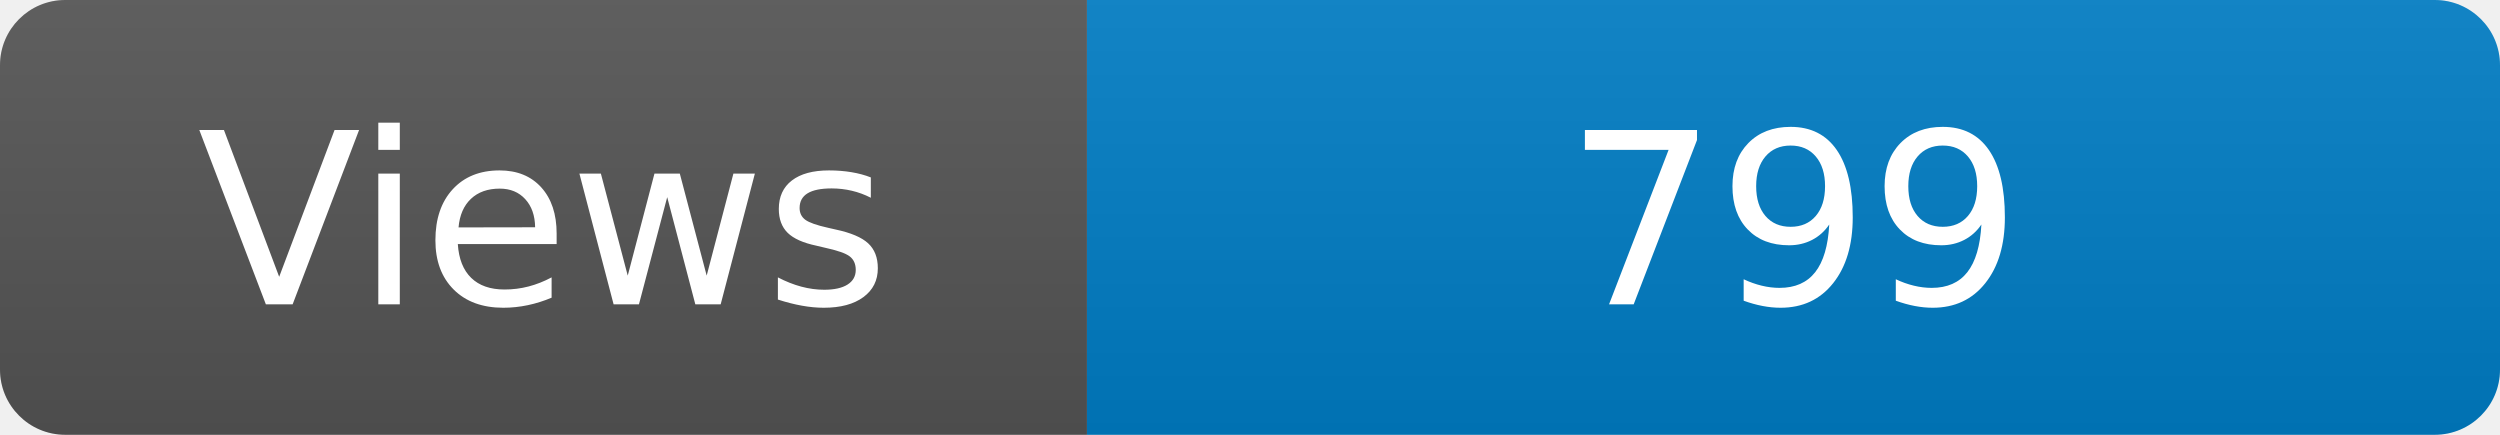
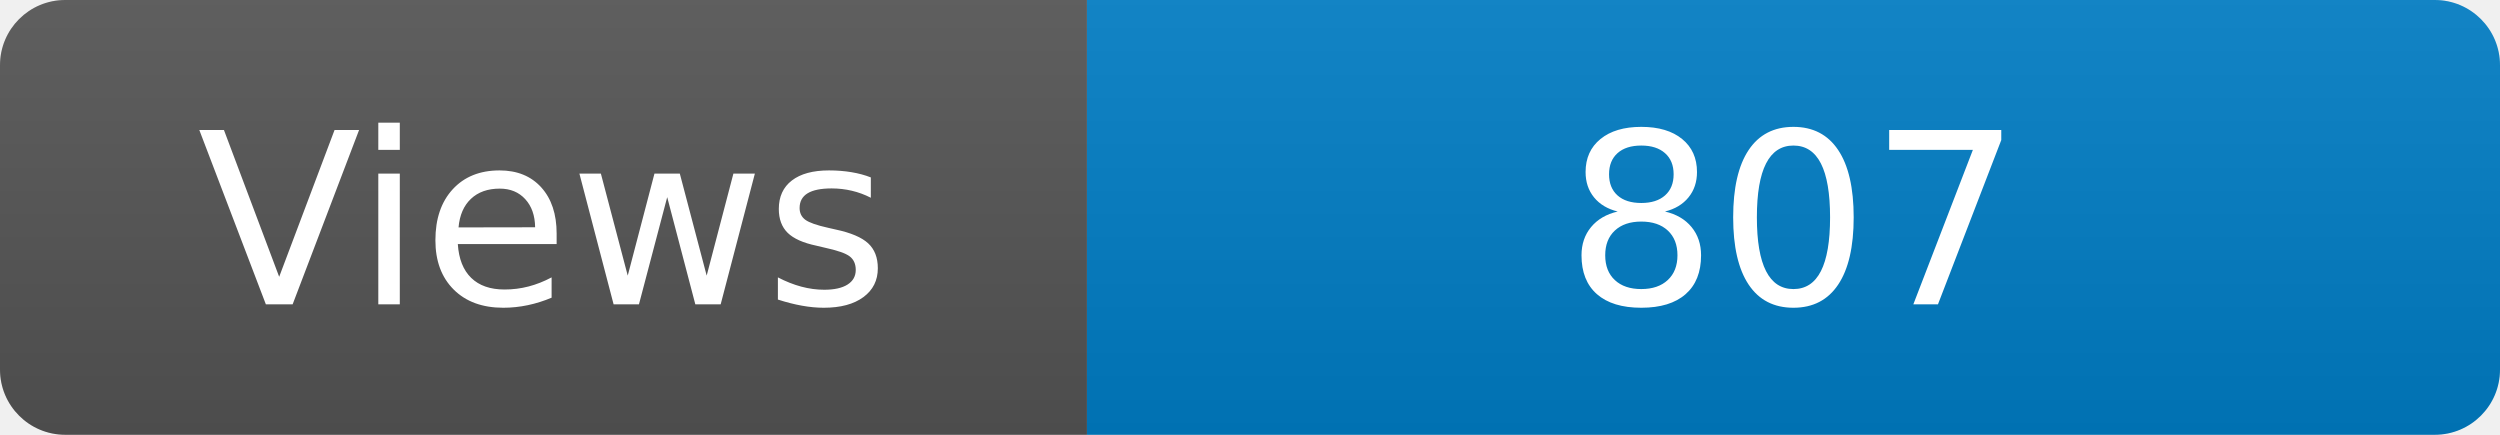
<svg xmlns="http://www.w3.org/2000/svg" width="115" height="20" role="img" aria-label="Maintained?: yes">
  <linearGradient id="s" x2="0" y2="100%">
    <stop offset="0" stop-color="#bbb" stop-opacity=".1" />
    <stop offset="1" stop-opacity=".1" />
  </linearGradient>
  <clipPath id="r">
    <rect width="115" height="20" rx="3" fill="#fff" />
  </clipPath>
  <g clip-path="url(#r)">
    <rect width="50" height="20" fill="#555" />
    <rect x="50" width="160" height="20" fill="#007ec6" />
    <rect width="115" height="20" fill="url(#s)" />
  </g>
  <g fill="#fff" text-anchor="middle" font-family="Verdana,Geneva,DejaVu Sans,sans-serif" font-size="110">
    <text x="250" y="140" transform="scale(.1)" fill="#fff">Views</text>
-     <text x="825" y="140" transform="scale(.1)" fill="#fff">799</text>
+     <text x="825" y="140" transform="scale(.1)" fill="#fff">807</text>
  </g>
</svg>
